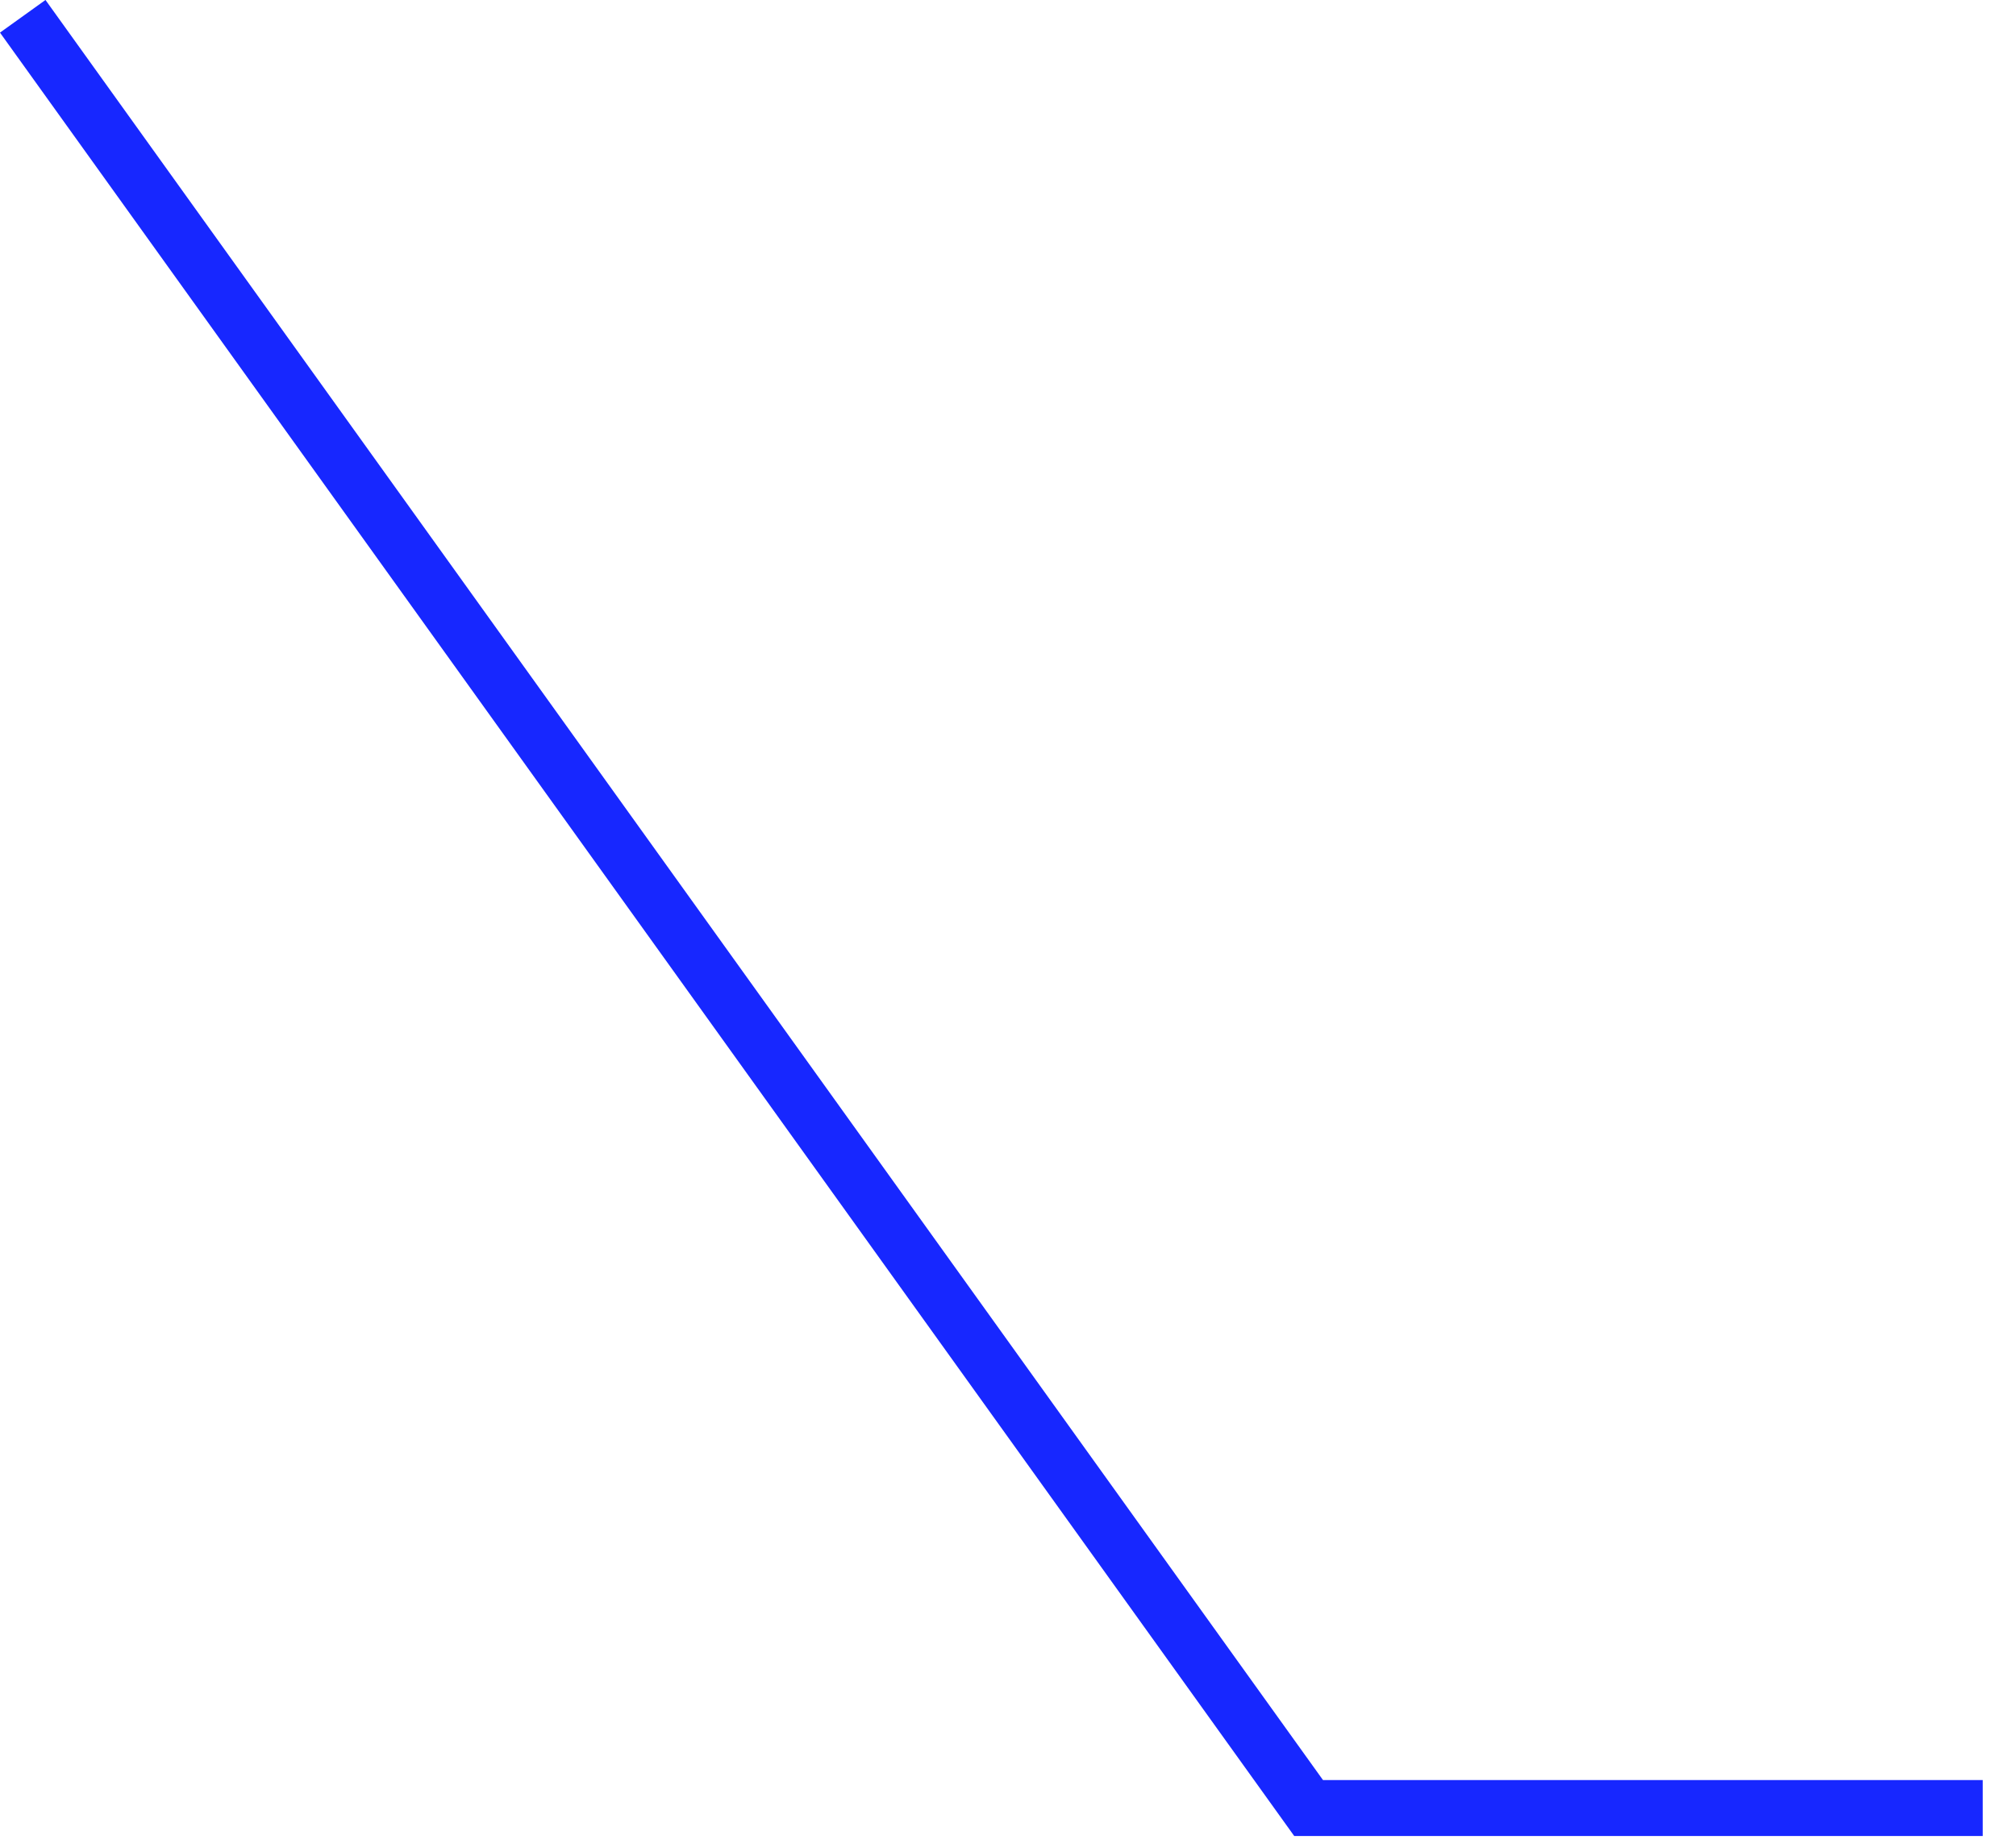
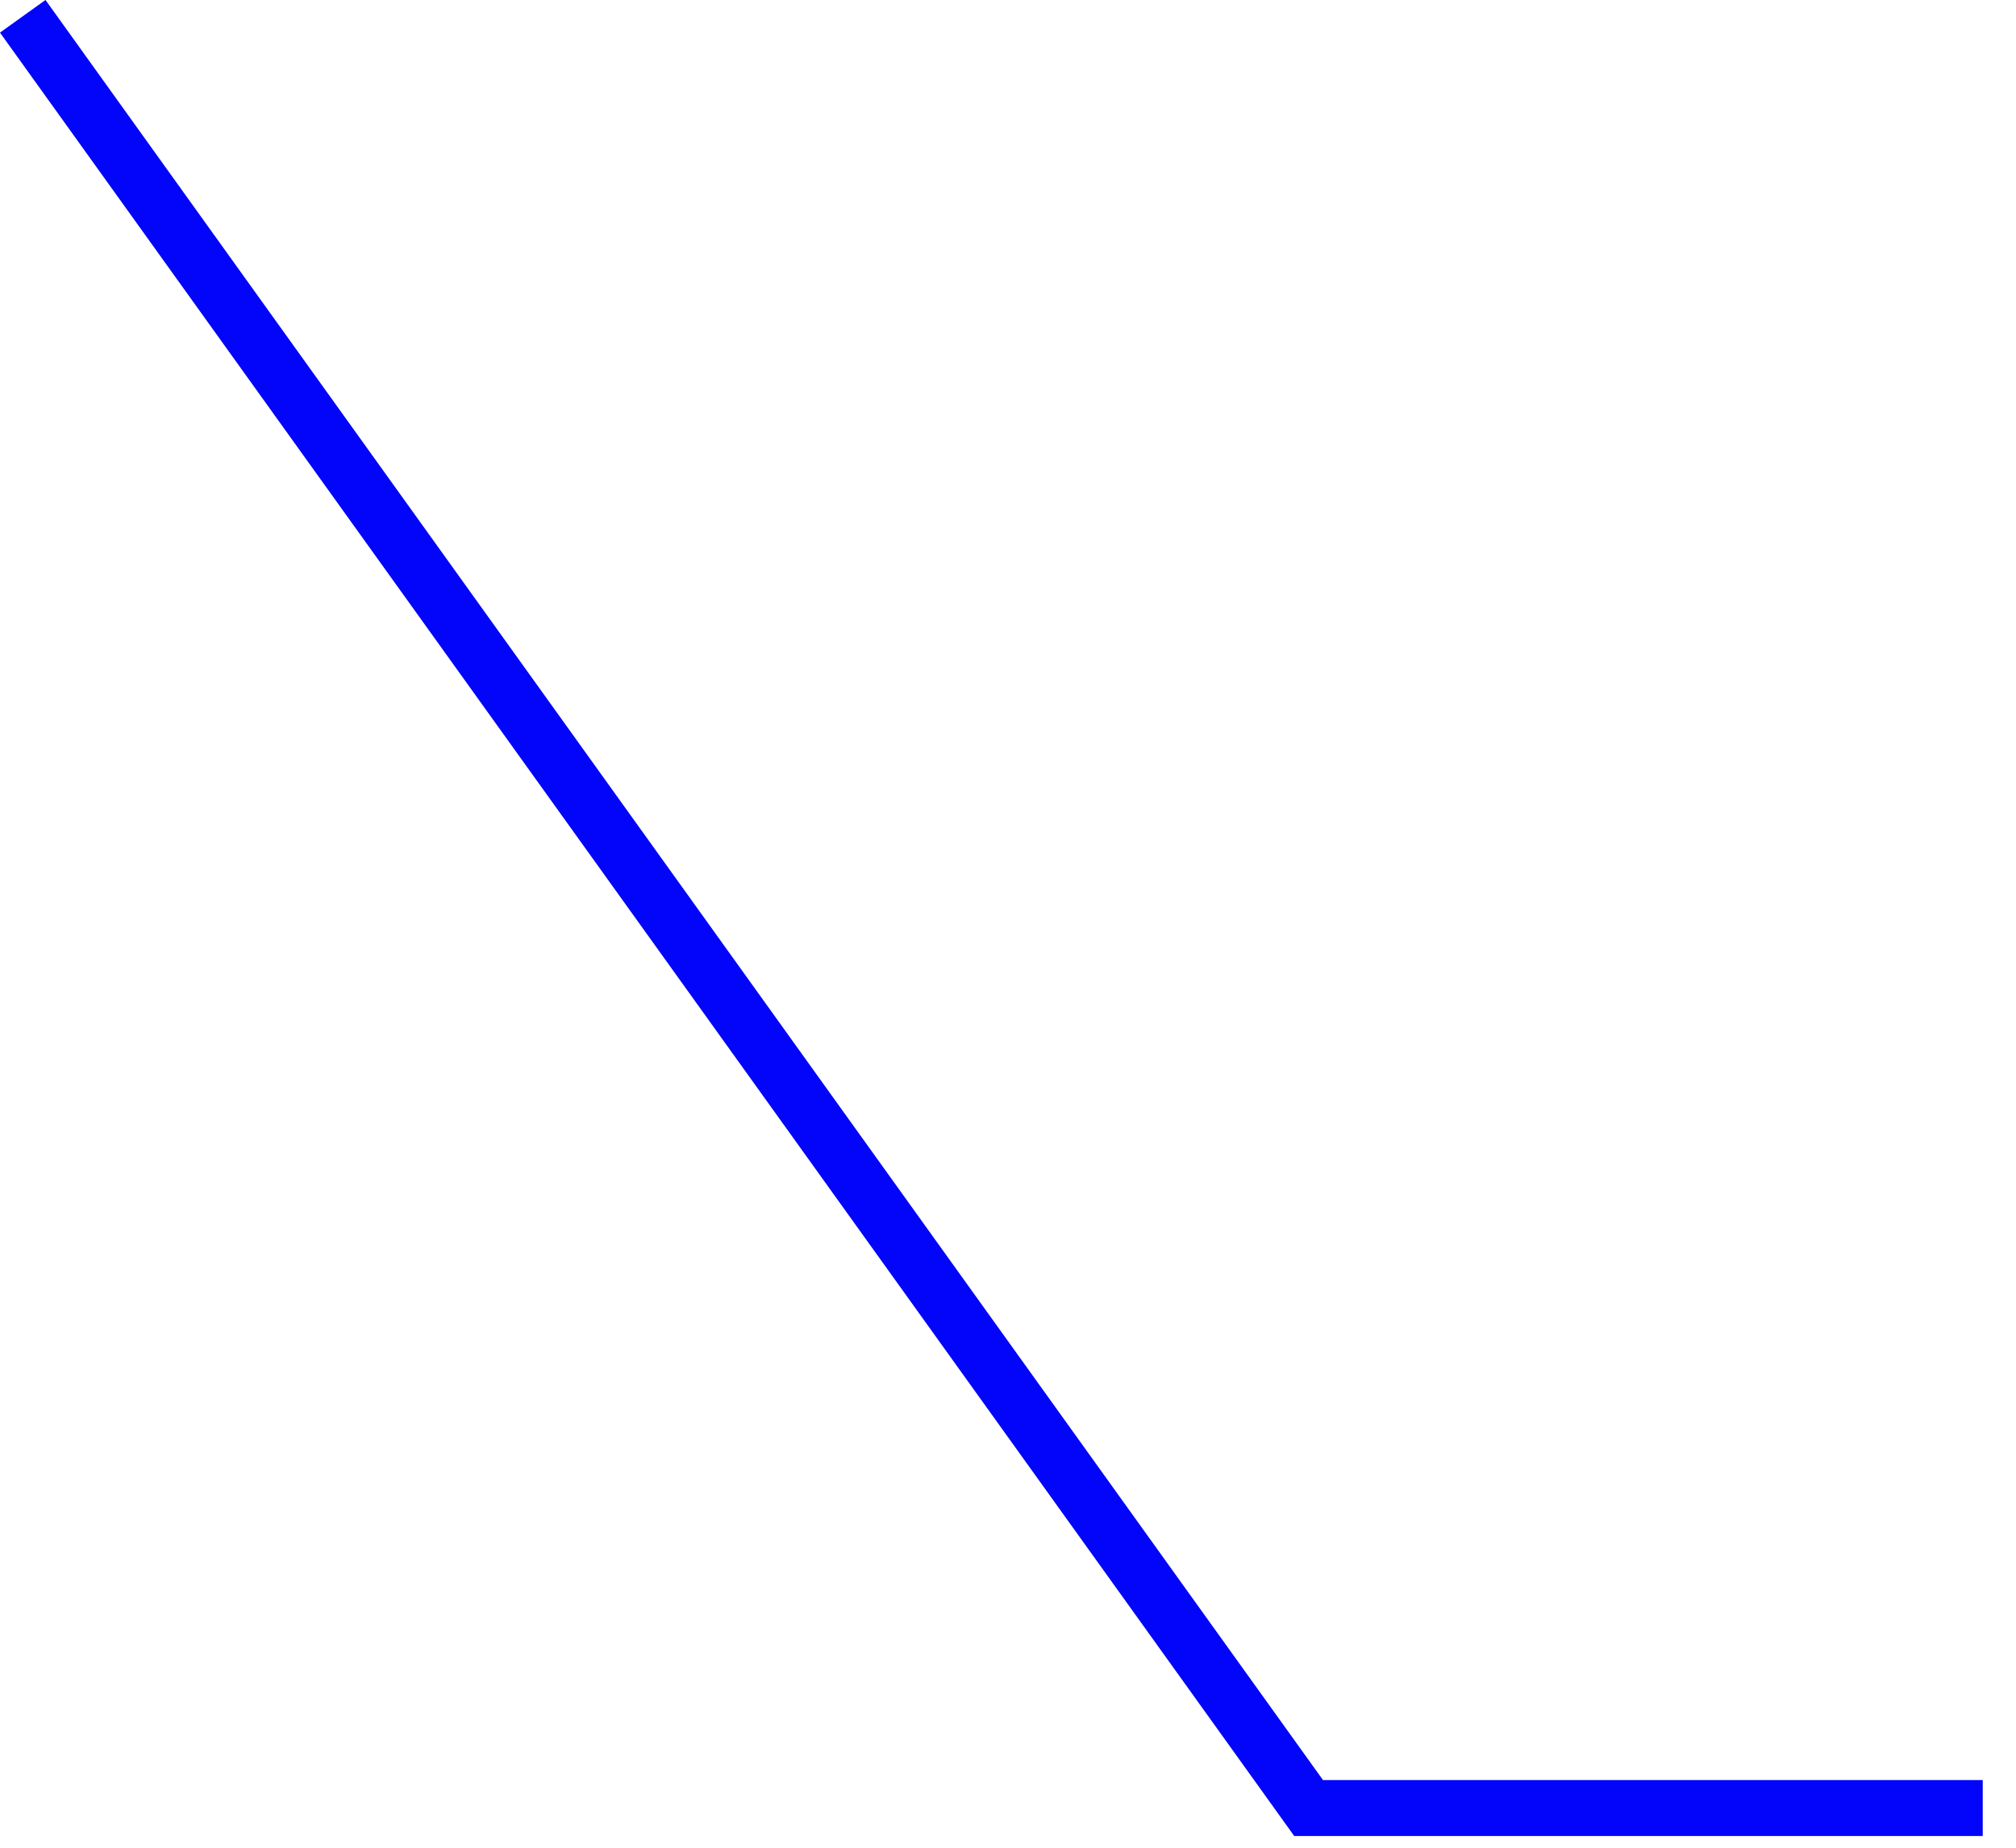
<svg xmlns="http://www.w3.org/2000/svg" width="36" height="33" viewBox="0 0 36 33" fill="none">
-   <path d="M35.406 32.291H23.368L0.406 0.291" stroke="#1727FF" />
+   <path d="M35.406 32.291H23.368L0.406 0.291" stroke="#0205FA" />
</svg>
